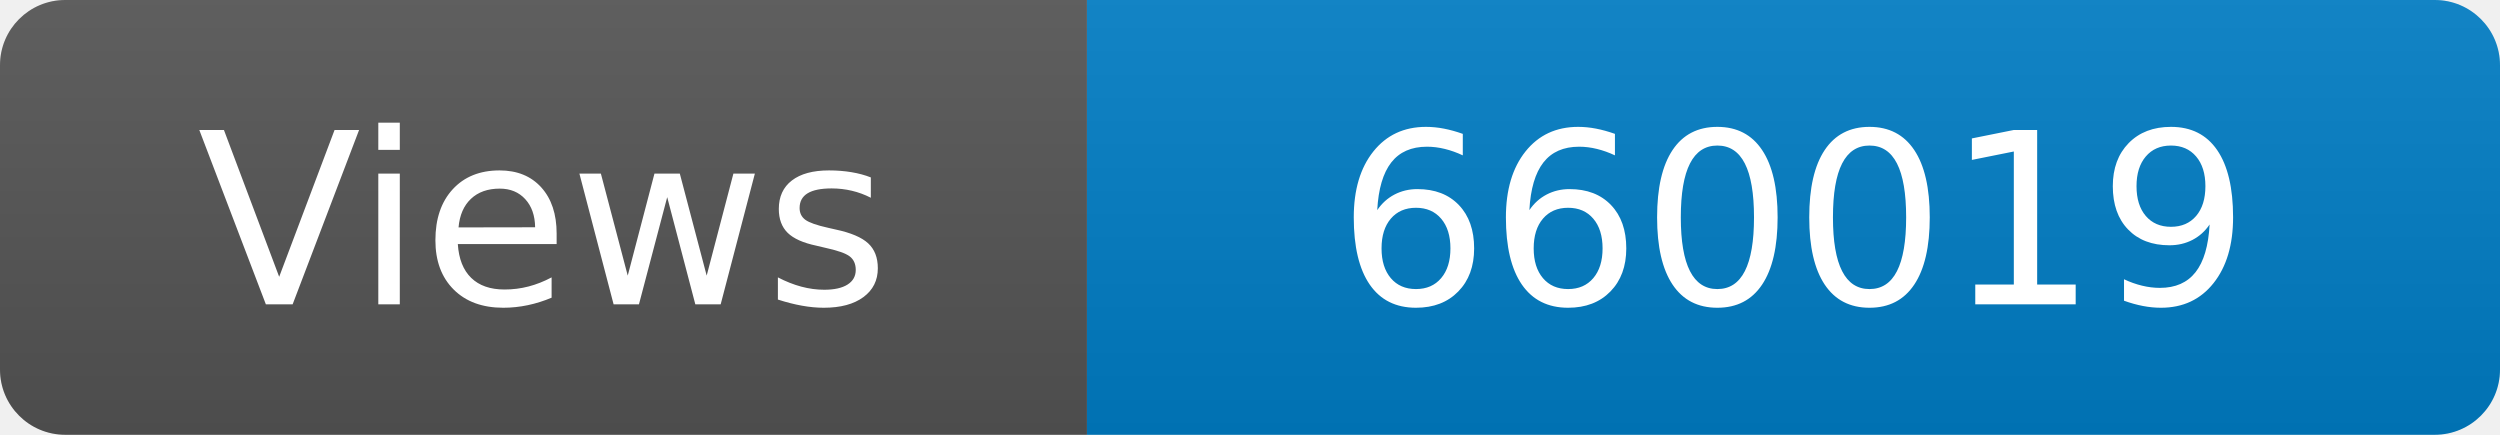
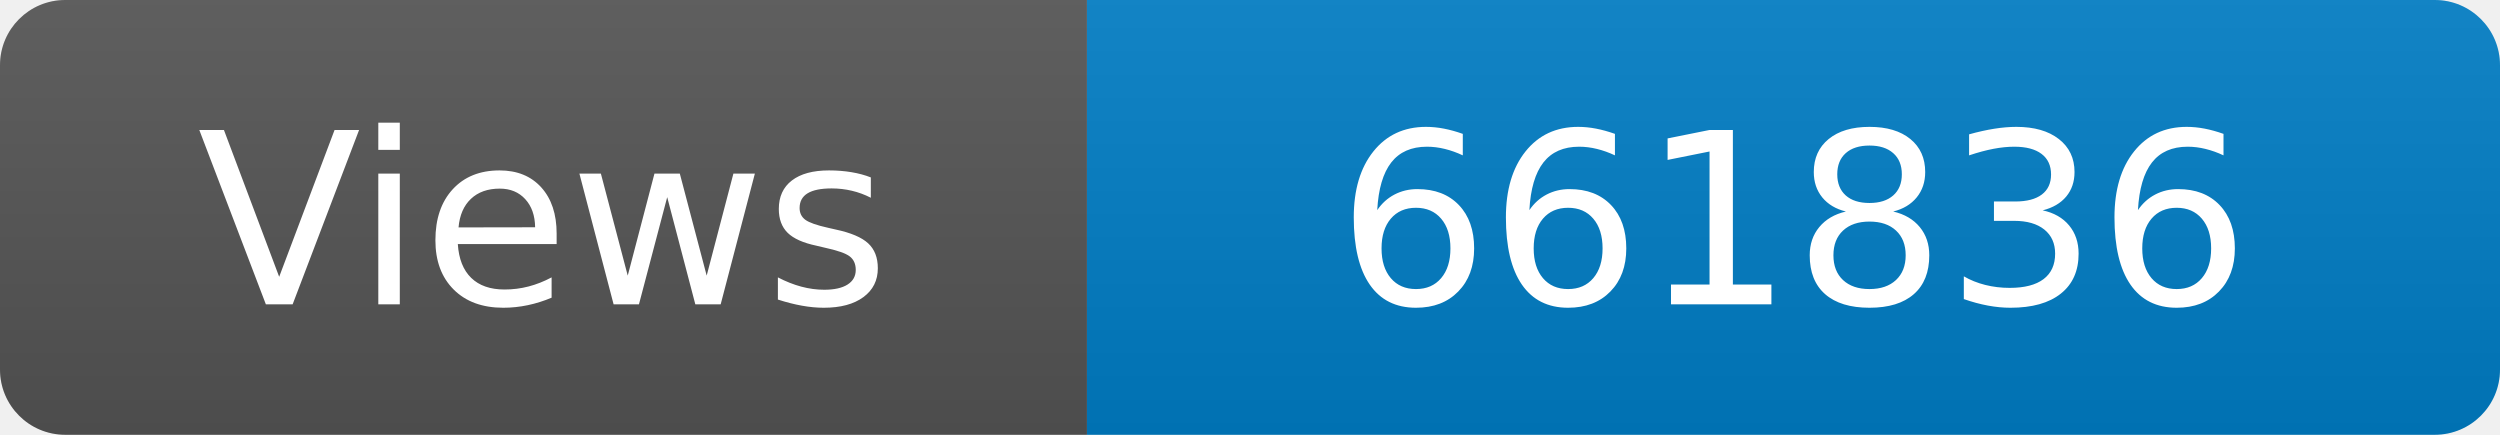
<svg xmlns="http://www.w3.org/2000/svg" width="115" height="20" role="img" aria-label="Maintained?: yes">
  <linearGradient id="s" x2="0" y2="100%">
    <stop offset="0" stop-color="#bbb" stop-opacity=".1" />
    <stop offset="1" stop-opacity=".1" />
  </linearGradient>
  <clipPath id="r">
    <rect width="115" height="20" rx="3" fill="#fff" />
  </clipPath>
  <g clip-path="url(#r)">
    <rect width="50" height="20" fill="#555" />
    <rect x="50" width="160" height="20" fill="#007ec6" />
    <rect width="115" height="20" fill="url(#s)" />
  </g>
  <g fill="#fff" text-anchor="middle" font-family="Verdana,Geneva,DejaVu Sans,sans-serif" font-size="110">
    <text x="250" y="140" transform="scale(.1)" fill="#fff">Views</text>
-     <text x="825" y="140" transform="scale(.1)" fill="#fff">660019</text>
+     <text x="825" y="140" transform="scale(.1)" fill="#fff">661836</text>
  </g>
</svg>
